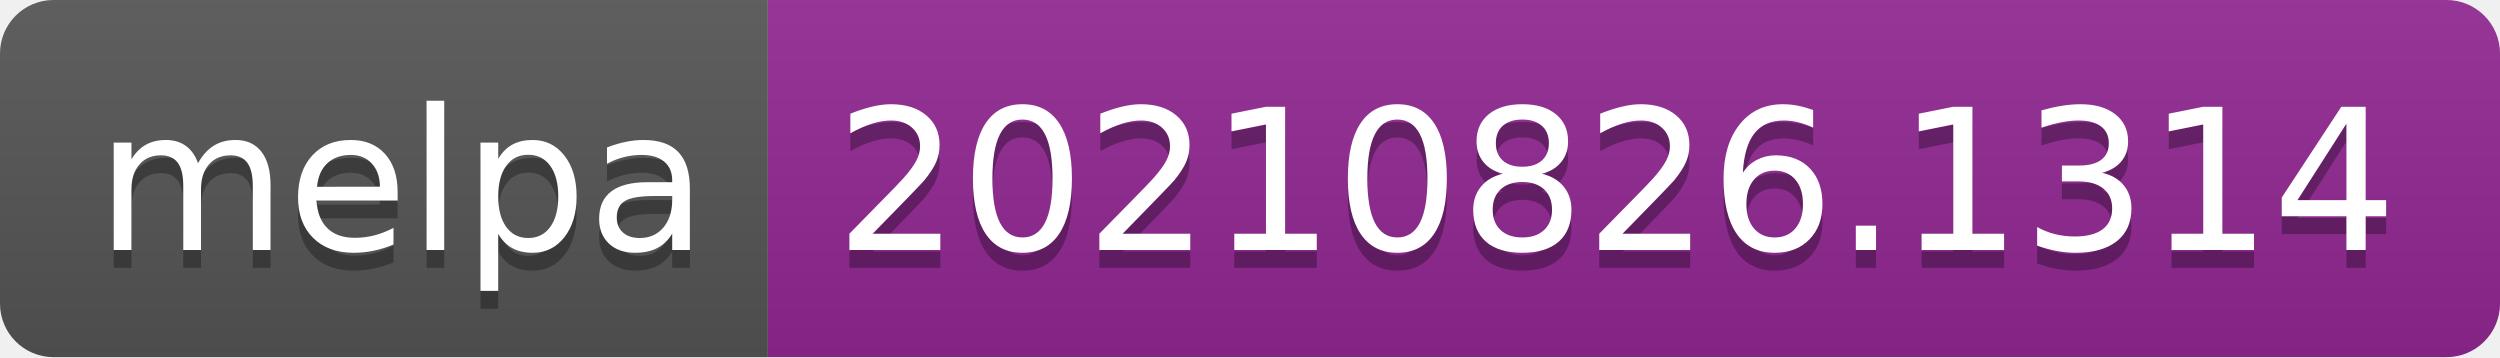
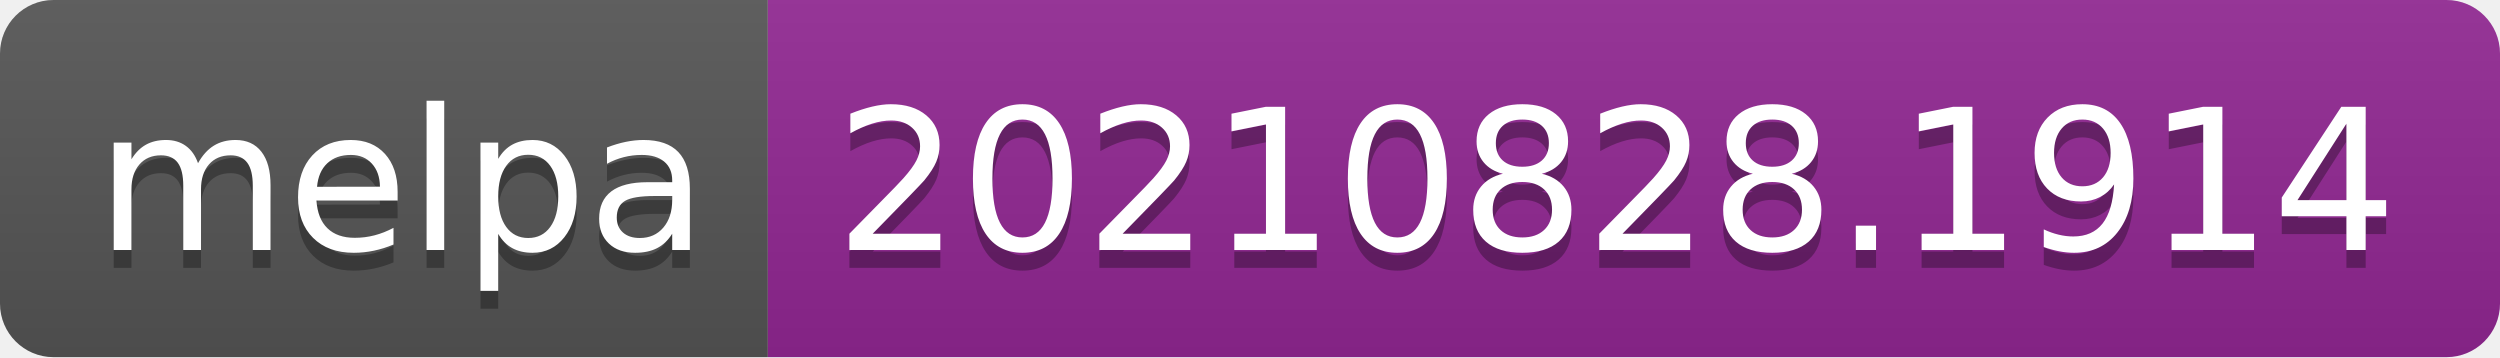
- <svg xmlns="http://www.w3.org/2000/svg" width="140" height="20" role="img" aria-label="melpa: 20210826.1314">
+ <svg xmlns="http://www.w3.org/2000/svg" width="140" height="20" role="img" aria-label="melpa: 20210828.1914">
  <linearGradient id="s" x2="0" y2="100%">
    <stop offset="0" stop-color="#bbb" stop-opacity=".1" />
    <stop offset="1" stop-opacity=".1" />
  </linearGradient>
  <clipPath id="r">
    <rect width="140" height="20" rx="3" fill="#fff" />
  </clipPath>
  <g clip-path="url(#r)">
    <rect width="43" height="20" fill="#555" />
    <rect x="43" width="97" height="20" fill="#922793" />
    <rect width="140" height="20" fill="url(#s)" />
  </g>
  <g fill="#fff" text-anchor="middle" font-family="Verdana,Geneva,DejaVu Sans,sans-serif" text-rendering="geometricPrecision" font-size="110">
    <text aria-hidden="true" x="225" y="150" fill="#010101" fill-opacity=".3" transform="scale(.1)" textLength="330">melpa</text>
    <text x="225" y="140" transform="scale(.1)" fill="#fff" textLength="330">melpa</text>
-     <text aria-hidden="true" x="905" y="150" fill="#010101" fill-opacity=".3" transform="scale(.1)" textLength="870">20210826.1314</text>
-     <text x="905" y="140" transform="scale(.1)" fill="#fff" textLength="870">20210826.1314</text>
+     <text aria-hidden="true" x="905" y="150" fill="#010101" fill-opacity=".3" transform="scale(.1)" textLength="870">20210828.1914</text>
+     <text x="905" y="140" transform="scale(.1)" fill="#fff" textLength="870">20210828.1914</text>
  </g>
</svg>
